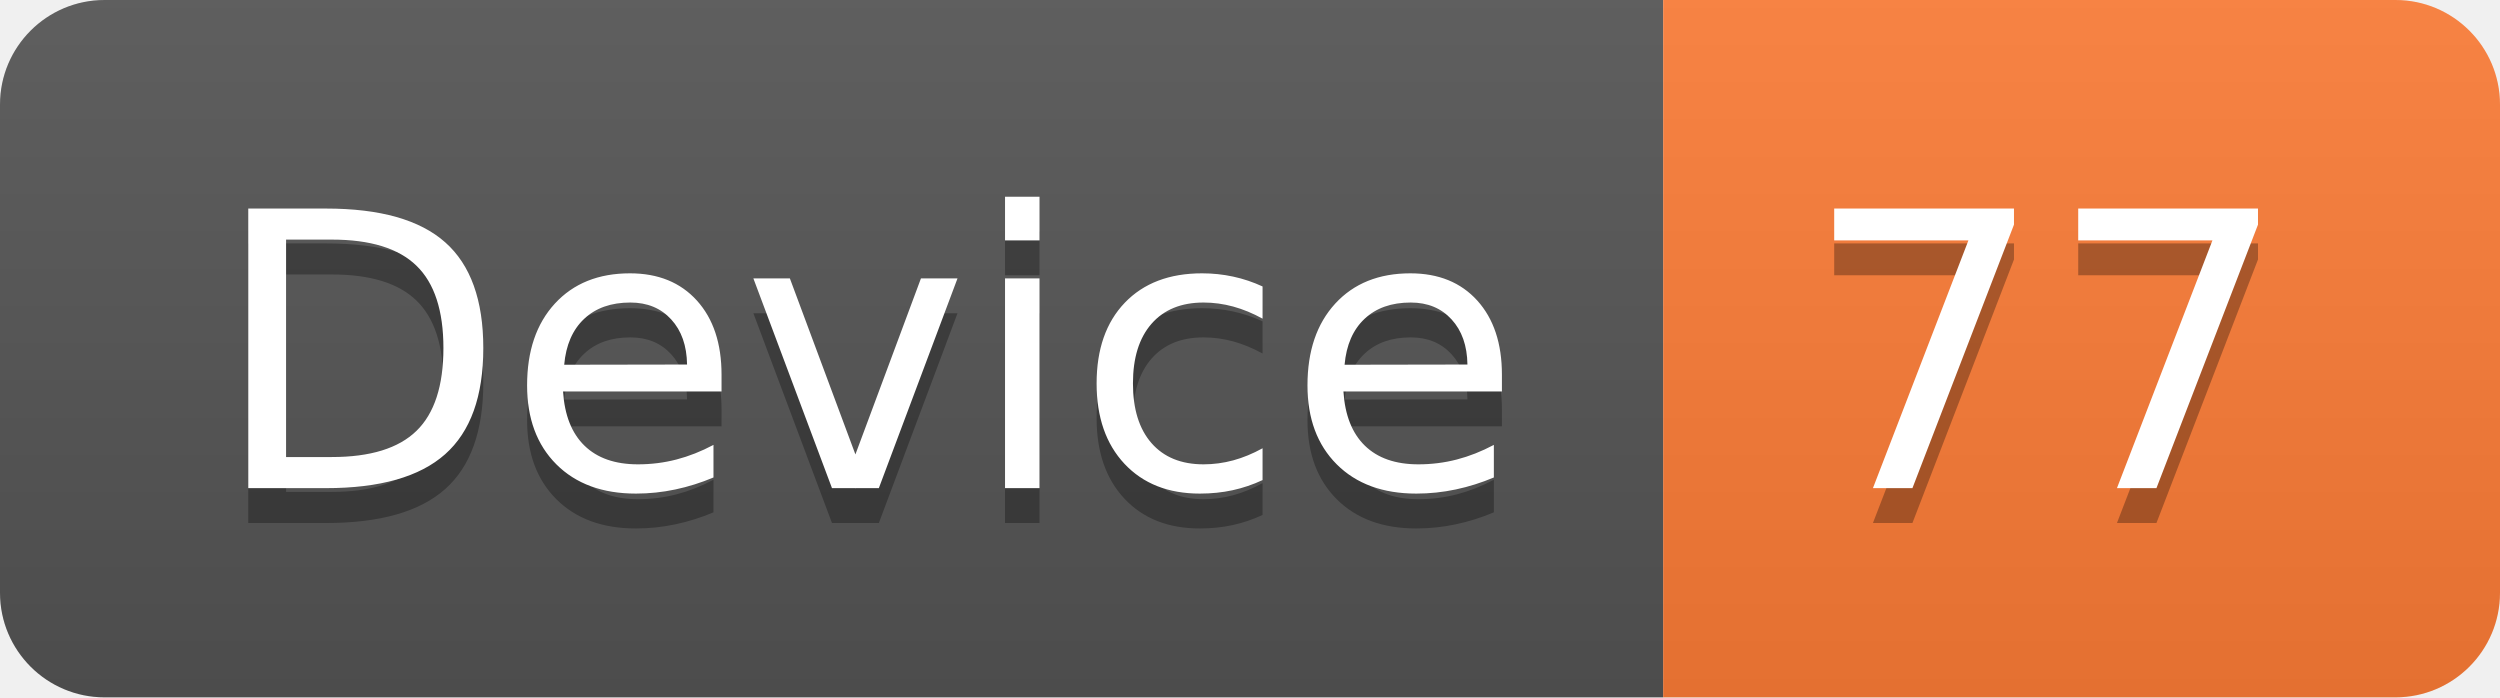
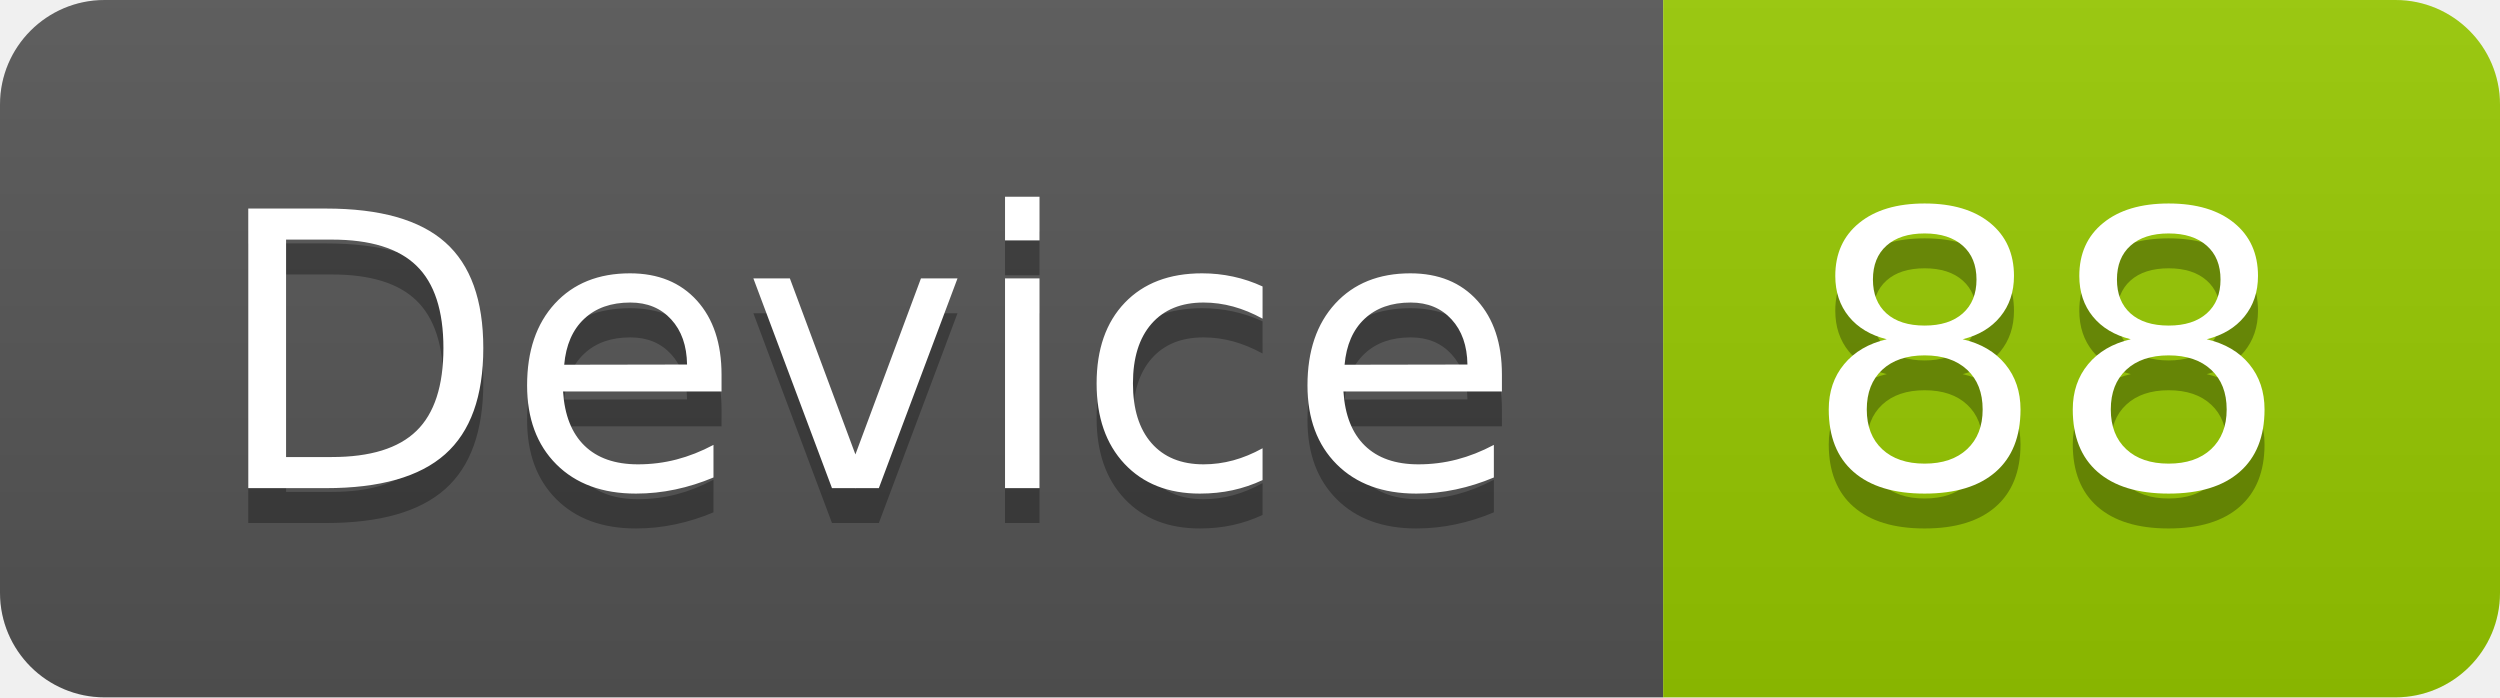
<svg xmlns="http://www.w3.org/2000/svg" width="71.7" height="20">
  <linearGradient id="smooth" x2="0" y2="100%">
    <stop offset="0" stop-color="#bbb" stop-opacity=".1" />
    <stop offset="1" stop-opacity=".1" />
  </linearGradient>
  <clipPath id="round">
    <rect width="71.7" height="20" rx="3" fill="#fff" />
  </clipPath>
  <g clip-path="url(#round)">
    <rect width="47.7" height="20" fill="#555" />
-     <rect x="47.7" width="24.0" height="20" fill="#fe7d37" />
+     <rect x="47.7" width="24.0" height="20" fill="#97CA00" />
    <rect width="71.7" height="20" fill="url(#smooth)" />
  </g>
  <g fill="#fff" text-anchor="middle" font-family="DejaVu Sans,Verdana,Geneva,sans-serif" font-size="110">
    <text x="248.5" y="150" fill="#010101" fill-opacity=".3" transform="scale(0.1)" textLength="377.0" lengthAdjust="spacing">Device</text>
    <text x="248.5" y="140" transform="scale(0.1)" textLength="377.0" lengthAdjust="spacing">Device</text>
-     <text x="587.0" y="150" fill="#010101" fill-opacity=".3" transform="scale(0.1)" textLength="140.0" lengthAdjust="spacing">77</text>
-     <text x="587.0" y="140" transform="scale(0.1)" textLength="140.0" lengthAdjust="spacing">77</text>
+     <text x="587.0" y="150" fill="#010101" fill-opacity=".3" transform="scale(0.1)" textLength="140.0" lengthAdjust="spacing">88</text>
+     <text x="587.0" y="140" transform="scale(0.1)" textLength="140.0" lengthAdjust="spacing">88</text>
  </g>
</svg>
